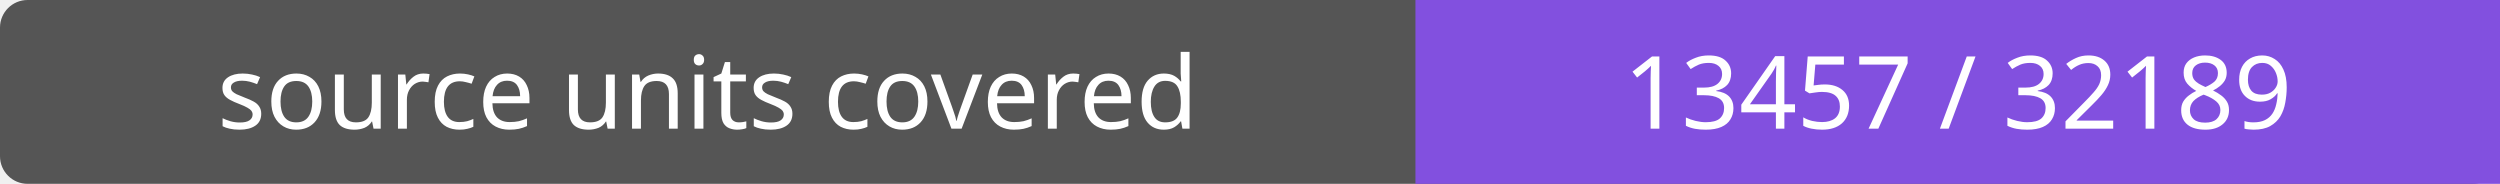
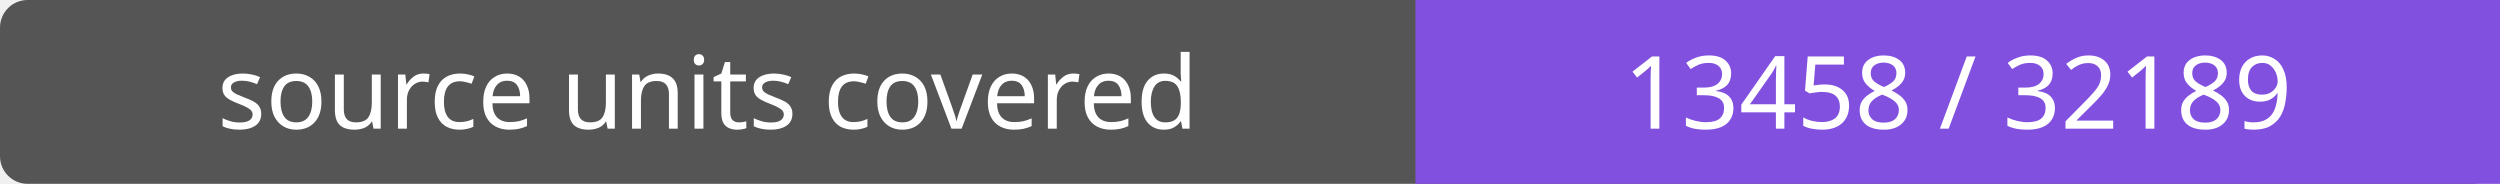
- <svg xmlns="http://www.w3.org/2000/svg" width="272" height="20" role="img" aria-label="source units covered: 13457 / 32189">
+ <svg xmlns="http://www.w3.org/2000/svg" width="272" height="20" role="img" aria-label="source units covered: 13458 / 32189">
  <rect width="272" height="20" rx="3" fill="#555" />
  <path fill="#8250df" d="M154 0h118v20H154z" />
  <g fill="#fff" text-anchor="middle" font-family="Verdana,sans-serif" font-size="11">
    <text x="77.0" y="14">source units covered</text>
-     <text x="213.0" y="14">13457 / 32189</text>
+     <text x="213.0" y="14">13458 / 32189</text>
  </g>
</svg>
